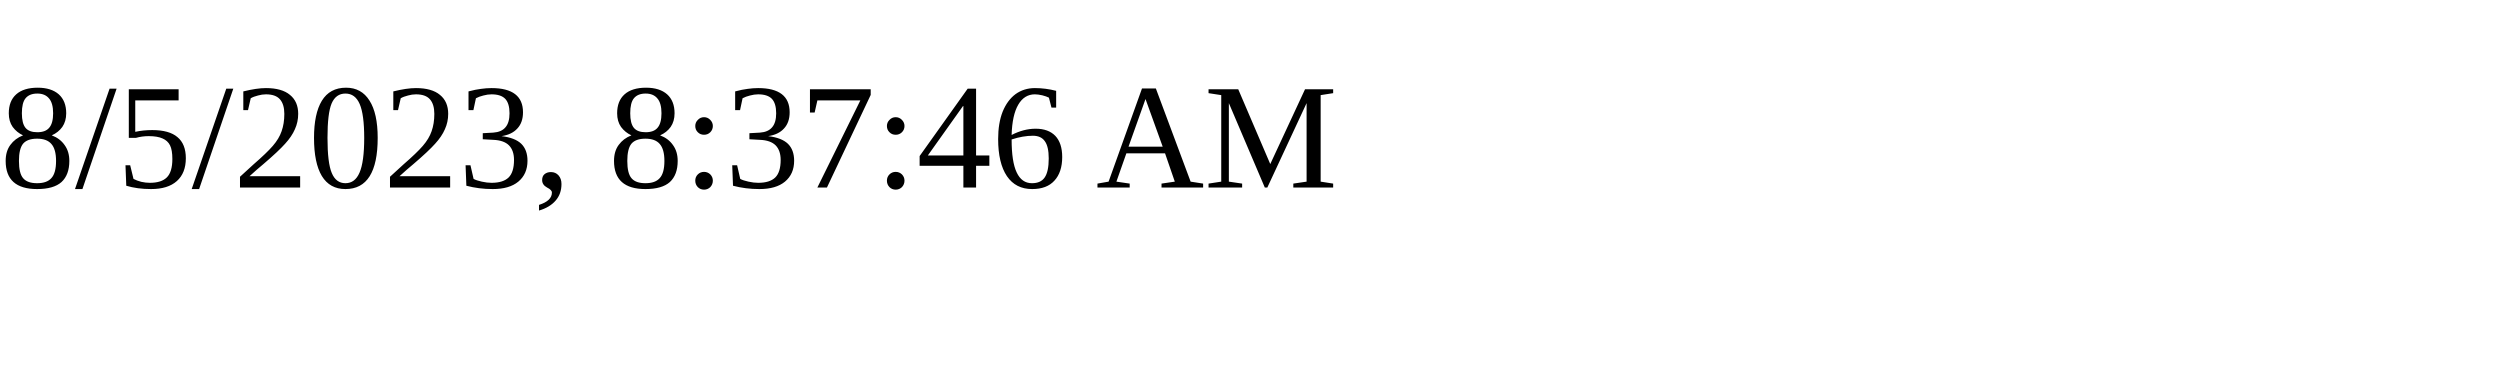
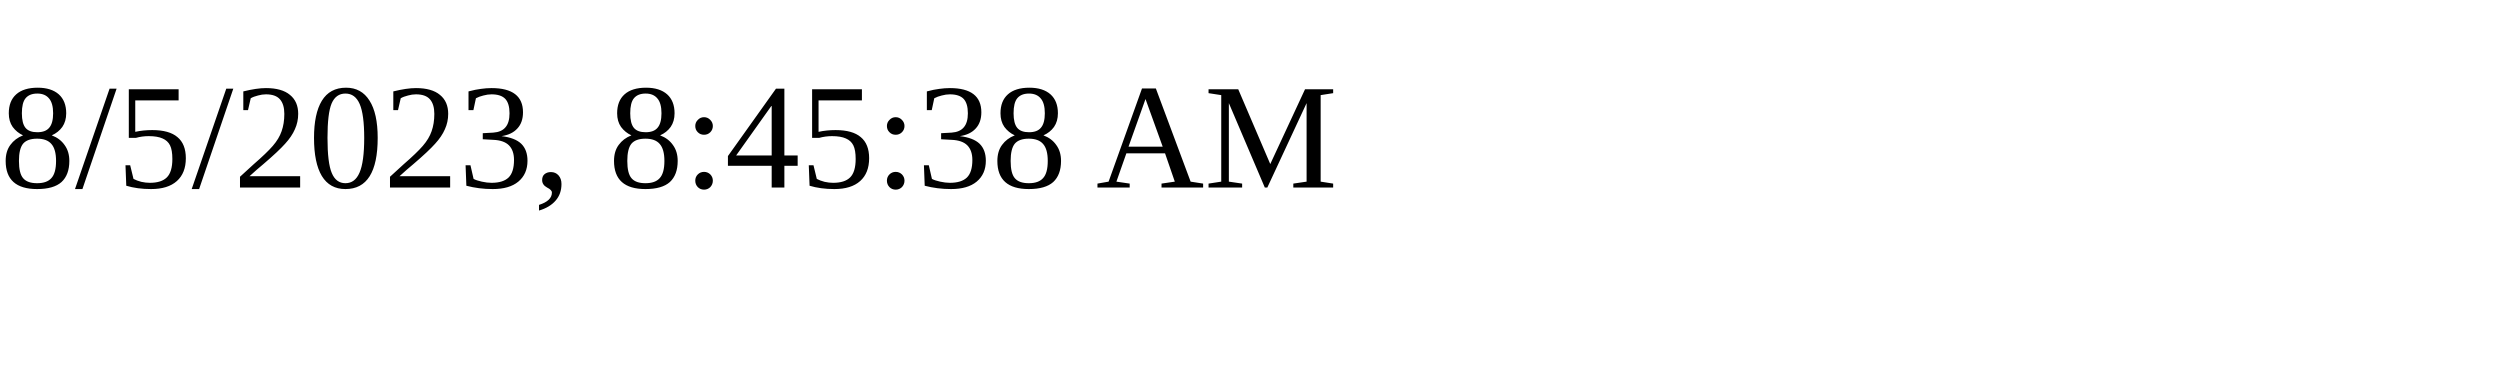
<svg xmlns="http://www.w3.org/2000/svg" height="30" width="200">
-   <text x="0" y="15">8/5/2023, 8:37:46 AM</text>
+   <text x="0" y="15">8/5/2023, 8:45:38 AM</text>
</svg>
